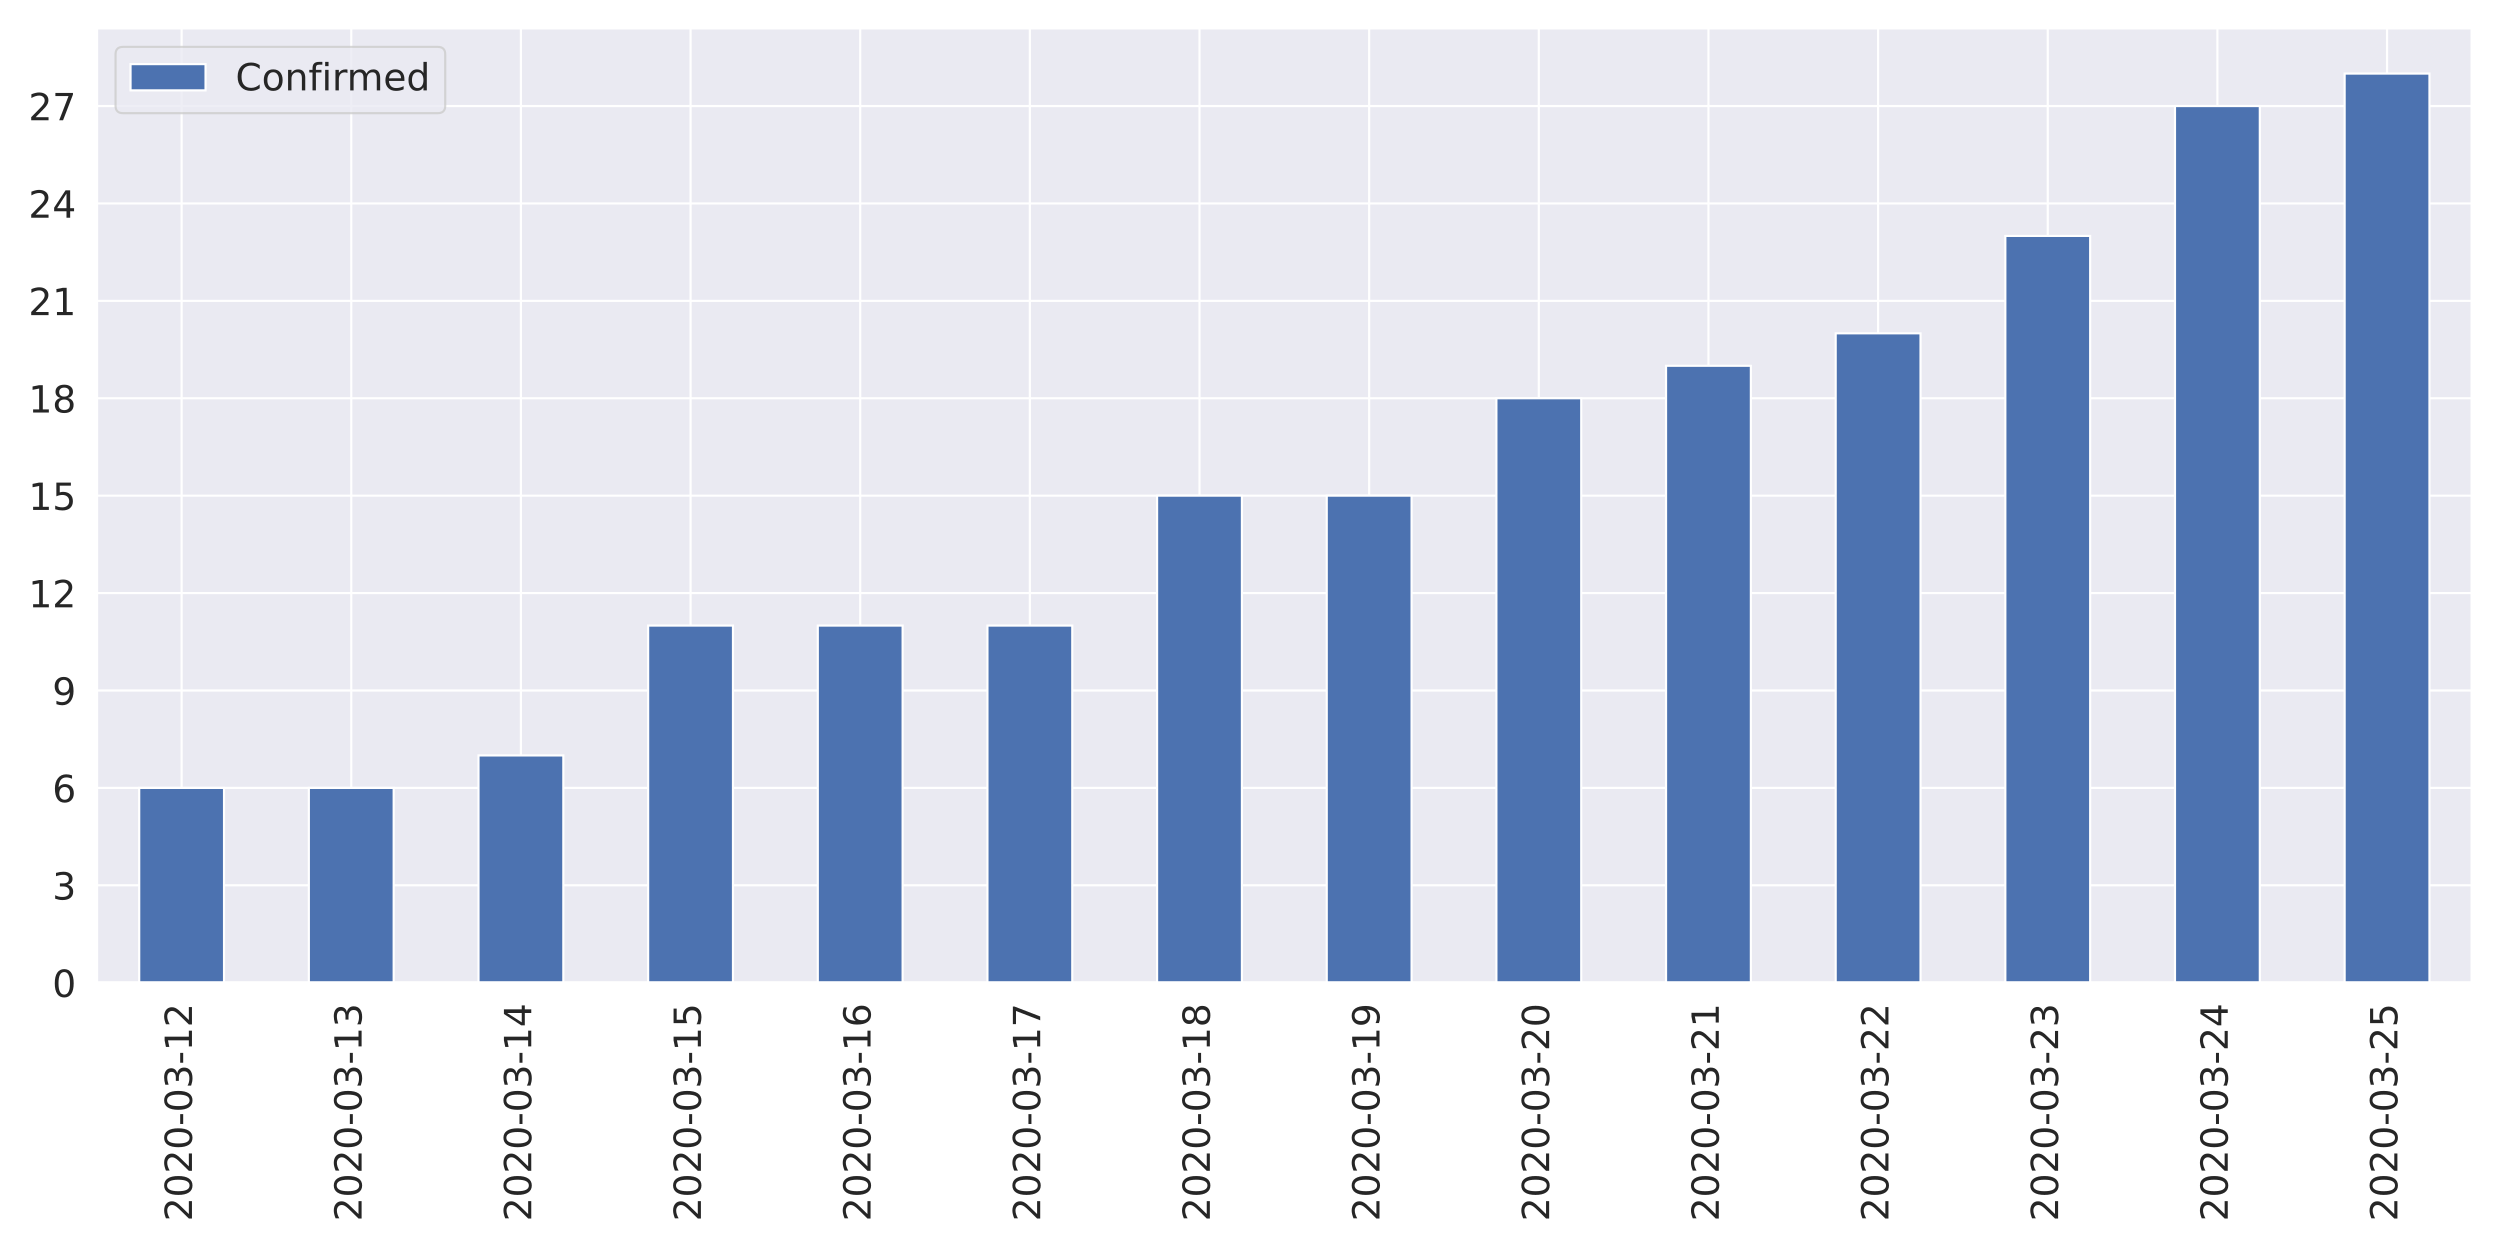
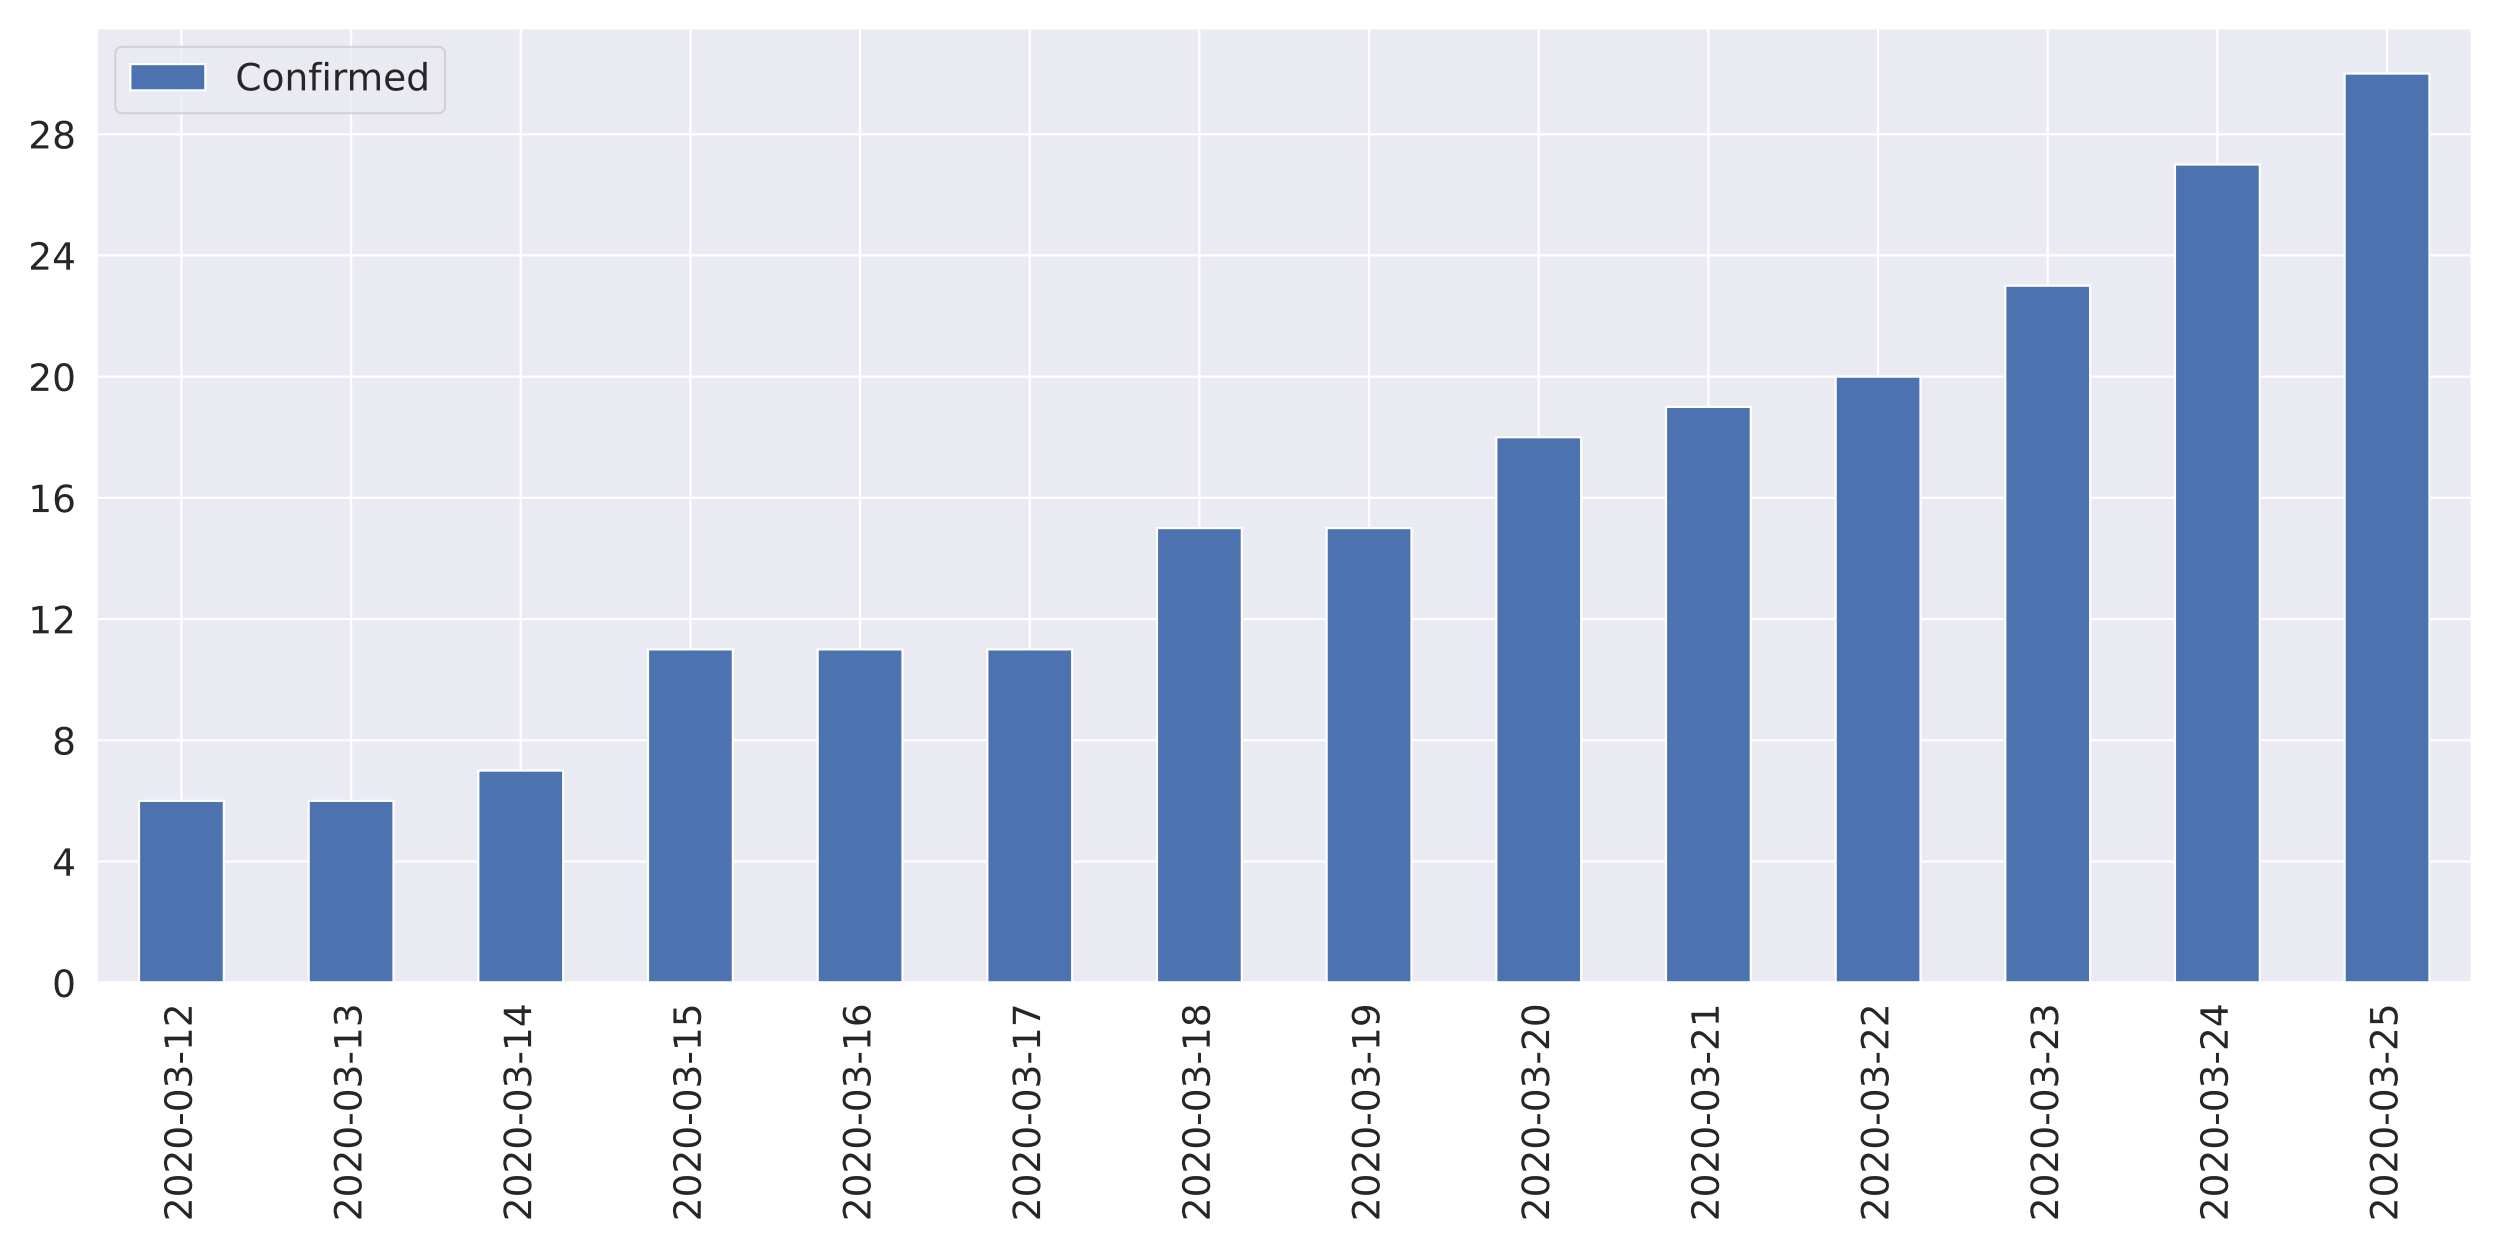
<svg xmlns="http://www.w3.org/2000/svg" xmlns:xlink="http://www.w3.org/1999/xlink" height="576pt" version="1.1" viewBox="0 0 1152 576" width="1152pt">
  <defs>
    <style type="text/css">
*{stroke-linecap:butt;stroke-linejoin:round;}
  </style>
  </defs>
  <g id="figure_1">
    <g id="patch_1">
      <path d="M 0 576  L 1152 576  L 1152 0  L 0 0  z " style="fill:#ffffff;" />
    </g>
    <g id="axes_1">
      <g id="patch_2">
-         <path d="M 44.6 452.83  L 1139.04 452.83  L 1139.04 12.96  L 44.6 12.96  z " style="fill:#eaeaf2;" />
+         <path d="M 44.51 452.83  L 1139.04 452.83  L 1139.04 12.96  L 44.51 12.96  z " style="fill:#eaeaf2;" />
      </g>
      <g id="matplotlib.axis_1">
        <g id="xtick_1">
          <g id="line2d_1">
-             <path clip-path="url(#pf73f8ee75b)" d="M 83.687 452.83  L 83.687 12.96  " style="fill:none;stroke:#ffffff;stroke-linecap:round;" />
+             <path clip-path="url(#p0f785cb7fe)" d="M 83.6 452.83  L 83.6 12.96  " style="fill:none;stroke:#ffffff;stroke-linecap:round;" />
          </g>
          <g id="text_1">
            <defs>
              <path d="M 19.188 8.297  L 53.609 8.297  L 53.609 0  L 7.328 0  L 7.328 8.297  Q 12.938 14.109 22.625 23.891  Q 32.328 33.688 34.812 36.531  Q 39.547 41.844 41.422 45.531  Q 43.312 49.219 43.312 52.781  Q 43.312 58.594 39.234 62.25  Q 35.156 65.922 28.609 65.922  Q 23.969 65.922 18.812 64.312  Q 13.672 62.703 7.812 59.422  L 7.812 69.391  Q 13.766 71.781 18.938 73  Q 24.125 74.219 28.422 74.219  Q 39.75 74.219 46.484 68.547  Q 53.219 62.891 53.219 53.422  Q 53.219 48.922 51.531 44.891  Q 49.859 40.875 45.406 35.406  Q 44.188 33.984 37.641 27.219  Q 31.109 20.453 19.188 8.297  z " id="DejaVuSans-50" />
              <path d="M 31.781 66.406  Q 24.172 66.406 20.328 58.906  Q 16.5 51.422 16.5 36.375  Q 16.5 21.391 20.328 13.891  Q 24.172 6.391 31.781 6.391  Q 39.453 6.391 43.281 13.891  Q 47.125 21.391 47.125 36.375  Q 47.125 51.422 43.281 58.906  Q 39.453 66.406 31.781 66.406  z M 31.781 74.219  Q 44.047 74.219 50.516 64.516  Q 56.984 54.828 56.984 36.375  Q 56.984 17.969 50.516 8.266  Q 44.047 -1.422 31.781 -1.422  Q 19.531 -1.422 13.062 8.266  Q 6.594 17.969 6.594 36.375  Q 6.594 54.828 13.062 64.516  Q 19.531 74.219 31.781 74.219  z " id="DejaVuSans-48" />
              <path d="M 4.891 31.391  L 31.203 31.391  L 31.203 23.391  L 4.891 23.391  z " id="DejaVuSans-45" />
              <path d="M 40.578 39.312  Q 47.656 37.797 51.625 33  Q 55.609 28.219 55.609 21.188  Q 55.609 10.406 48.188 4.484  Q 40.766 -1.422 27.094 -1.422  Q 22.516 -1.422 17.656 -0.516  Q 12.797 0.391 7.625 2.203  L 7.625 11.719  Q 11.719 9.328 16.594 8.109  Q 21.484 6.891 26.812 6.891  Q 36.078 6.891 40.938 10.547  Q 45.797 14.203 45.797 21.188  Q 45.797 27.641 41.281 31.266  Q 36.766 34.906 28.719 34.906  L 20.219 34.906  L 20.219 43.016  L 29.109 43.016  Q 36.375 43.016 40.234 45.922  Q 44.094 48.828 44.094 54.297  Q 44.094 59.906 40.109 62.906  Q 36.141 65.922 28.719 65.922  Q 24.656 65.922 20.016 65.031  Q 15.375 64.156 9.812 62.312  L 9.812 71.094  Q 15.438 72.656 20.344 73.438  Q 25.25 74.219 29.594 74.219  Q 40.828 74.219 47.359 69.109  Q 53.906 64.016 53.906 55.328  Q 53.906 49.266 50.438 45.094  Q 46.969 40.922 40.578 39.312  z " id="DejaVuSans-51" />
              <path d="M 12.406 8.297  L 28.516 8.297  L 28.516 63.922  L 10.984 60.406  L 10.984 69.391  L 28.422 72.906  L 38.281 72.906  L 38.281 8.297  L 54.391 8.297  L 54.391 0  L 12.406 0  z " id="DejaVuSans-49" />
            </defs>
-             <g style="fill:#262626;" transform="translate(88.45534 562.7538)rotate(-90)scale(0.1728 -0.1728)">
+             <g style="fill:#262626;" transform="translate(88.36856 562.7538)rotate(-90)scale(0.1728 -0.1728)">
              <use xlink:href="#DejaVuSans-50" />
              <use x="63.623" xlink:href="#DejaVuSans-48" />
              <use x="127.246" xlink:href="#DejaVuSans-50" />
              <use x="190.869" xlink:href="#DejaVuSans-48" />
              <use x="254.492" xlink:href="#DejaVuSans-45" />
              <use x="290.576" xlink:href="#DejaVuSans-48" />
              <use x="354.199" xlink:href="#DejaVuSans-51" />
              <use x="417.822" xlink:href="#DejaVuSans-45" />
              <use x="453.906" xlink:href="#DejaVuSans-49" />
              <use x="517.529" xlink:href="#DejaVuSans-50" />
            </g>
          </g>
        </g>
        <g id="xtick_2">
          <g id="line2d_2">
-             <path clip-path="url(#pf73f8ee75b)" d="M 161.861 452.83  L 161.861 12.96  " style="fill:none;stroke:#ffffff;stroke-linecap:round;" />
+             <path clip-path="url(#p0f785cb7fe)" d="M 161.781 452.83  L 161.781 12.96  " style="fill:none;stroke:#ffffff;stroke-linecap:round;" />
          </g>
          <g id="text_2">
-             <g style="fill:#262626;" transform="translate(166.6296 562.7538)rotate(-90)scale(0.1728 -0.1728)">
+             <g style="fill:#262626;" transform="translate(166.5493 562.7538)rotate(-90)scale(0.1728 -0.1728)">
              <use xlink:href="#DejaVuSans-50" />
              <use x="63.623" xlink:href="#DejaVuSans-48" />
              <use x="127.246" xlink:href="#DejaVuSans-50" />
              <use x="190.869" xlink:href="#DejaVuSans-48" />
              <use x="254.492" xlink:href="#DejaVuSans-45" />
              <use x="290.576" xlink:href="#DejaVuSans-48" />
              <use x="354.199" xlink:href="#DejaVuSans-51" />
              <use x="417.822" xlink:href="#DejaVuSans-45" />
              <use x="453.906" xlink:href="#DejaVuSans-49" />
              <use x="517.529" xlink:href="#DejaVuSans-51" />
            </g>
          </g>
        </g>
        <g id="xtick_3">
          <g id="line2d_3">
-             <path clip-path="url(#pf73f8ee75b)" d="M 240.036 452.83  L 240.036 12.96  " style="fill:none;stroke:#ffffff;stroke-linecap:round;" />
+             <path clip-path="url(#p0f785cb7fe)" d="M 239.962 452.83  L 239.962 12.96  " style="fill:none;stroke:#ffffff;stroke-linecap:round;" />
          </g>
          <g id="text_3">
            <defs>
              <path d="M 37.797 64.312  L 12.891 25.391  L 37.797 25.391  z M 35.203 72.906  L 47.609 72.906  L 47.609 25.391  L 58.016 25.391  L 58.016 17.188  L 47.609 17.188  L 47.609 0  L 37.797 0  L 37.797 17.188  L 4.891 17.188  L 4.891 26.703  z " id="DejaVuSans-52" />
            </defs>
-             <g style="fill:#262626;" transform="translate(244.8039 562.7538)rotate(-90)scale(0.1728 -0.1728)">
+             <g style="fill:#262626;" transform="translate(244.73 562.7538)rotate(-90)scale(0.1728 -0.1728)">
              <use xlink:href="#DejaVuSans-50" />
              <use x="63.623" xlink:href="#DejaVuSans-48" />
              <use x="127.246" xlink:href="#DejaVuSans-50" />
              <use x="190.869" xlink:href="#DejaVuSans-48" />
              <use x="254.492" xlink:href="#DejaVuSans-45" />
              <use x="290.576" xlink:href="#DejaVuSans-48" />
              <use x="354.199" xlink:href="#DejaVuSans-51" />
              <use x="417.822" xlink:href="#DejaVuSans-45" />
              <use x="453.906" xlink:href="#DejaVuSans-49" />
              <use x="517.529" xlink:href="#DejaVuSans-52" />
            </g>
          </g>
        </g>
        <g id="xtick_4">
          <g id="line2d_4">
-             <path clip-path="url(#pf73f8ee75b)" d="M 318.21 452.83  L 318.21 12.96  " style="fill:none;stroke:#ffffff;stroke-linecap:round;" />
+             <path clip-path="url(#p0f785cb7fe)" d="M 318.142 452.83  L 318.142 12.96  " style="fill:none;stroke:#ffffff;stroke-linecap:round;" />
          </g>
          <g id="text_4">
            <defs>
              <path d="M 10.797 72.906  L 49.516 72.906  L 49.516 64.594  L 19.828 64.594  L 19.828 46.734  Q 21.969 47.469 24.109 47.828  Q 26.266 48.188 28.422 48.188  Q 40.625 48.188 47.75 41.5  Q 54.891 34.812 54.891 23.391  Q 54.891 11.625 47.562 5.094  Q 40.234 -1.422 26.906 -1.422  Q 22.312 -1.422 17.547 -0.641  Q 12.797 0.141 7.719 1.703  L 7.719 11.625  Q 12.109 9.234 16.797 8.062  Q 21.484 6.891 26.703 6.891  Q 35.156 6.891 40.078 11.328  Q 45.016 15.766 45.016 23.391  Q 45.016 31 40.078 35.438  Q 35.156 39.891 26.703 39.891  Q 22.75 39.891 18.812 39.016  Q 14.891 38.141 10.797 36.281  z " id="DejaVuSans-53" />
            </defs>
-             <g style="fill:#262626;" transform="translate(322.9782 562.7538)rotate(-90)scale(0.1728 -0.1728)">
+             <g style="fill:#262626;" transform="translate(322.9107 562.7538)rotate(-90)scale(0.1728 -0.1728)">
              <use xlink:href="#DejaVuSans-50" />
              <use x="63.623" xlink:href="#DejaVuSans-48" />
              <use x="127.246" xlink:href="#DejaVuSans-50" />
              <use x="190.869" xlink:href="#DejaVuSans-48" />
              <use x="254.492" xlink:href="#DejaVuSans-45" />
              <use x="290.576" xlink:href="#DejaVuSans-48" />
              <use x="354.199" xlink:href="#DejaVuSans-51" />
              <use x="417.822" xlink:href="#DejaVuSans-45" />
              <use x="453.906" xlink:href="#DejaVuSans-49" />
              <use x="517.529" xlink:href="#DejaVuSans-53" />
            </g>
          </g>
        </g>
        <g id="xtick_5">
          <g id="line2d_5">
-             <path clip-path="url(#pf73f8ee75b)" d="M 396.384 452.83  L 396.384 12.96  " style="fill:none;stroke:#ffffff;stroke-linecap:round;" />
+             <path clip-path="url(#p0f785cb7fe)" d="M 396.323 452.83  L 396.323 12.96  " style="fill:none;stroke:#ffffff;stroke-linecap:round;" />
          </g>
          <g id="text_5">
            <defs>
              <path d="M 33.016 40.375  Q 26.375 40.375 22.484 35.828  Q 18.609 31.297 18.609 23.391  Q 18.609 15.531 22.484 10.953  Q 26.375 6.391 33.016 6.391  Q 39.656 6.391 43.531 10.953  Q 47.406 15.531 47.406 23.391  Q 47.406 31.297 43.531 35.828  Q 39.656 40.375 33.016 40.375  z M 52.594 71.297  L 52.594 62.312  Q 48.875 64.062 45.094 64.984  Q 41.312 65.922 37.594 65.922  Q 27.828 65.922 22.672 59.328  Q 17.531 52.734 16.797 39.406  Q 19.672 43.656 24.016 45.922  Q 28.375 48.188 33.594 48.188  Q 44.578 48.188 50.953 41.516  Q 57.328 34.859 57.328 23.391  Q 57.328 12.156 50.688 5.359  Q 44.047 -1.422 33.016 -1.422  Q 20.359 -1.422 13.672 8.266  Q 6.984 17.969 6.984 36.375  Q 6.984 53.656 15.188 63.938  Q 23.391 74.219 37.203 74.219  Q 40.922 74.219 44.703 73.484  Q 48.484 72.75 52.594 71.297  z " id="DejaVuSans-54" />
            </defs>
-             <g style="fill:#262626;" transform="translate(401.1525 562.7538)rotate(-90)scale(0.1728 -0.1728)">
+             <g style="fill:#262626;" transform="translate(401.0914 562.7538)rotate(-90)scale(0.1728 -0.1728)">
              <use xlink:href="#DejaVuSans-50" />
              <use x="63.623" xlink:href="#DejaVuSans-48" />
              <use x="127.246" xlink:href="#DejaVuSans-50" />
              <use x="190.869" xlink:href="#DejaVuSans-48" />
              <use x="254.492" xlink:href="#DejaVuSans-45" />
              <use x="290.576" xlink:href="#DejaVuSans-48" />
              <use x="354.199" xlink:href="#DejaVuSans-51" />
              <use x="417.822" xlink:href="#DejaVuSans-45" />
              <use x="453.906" xlink:href="#DejaVuSans-49" />
              <use x="517.529" xlink:href="#DejaVuSans-54" />
            </g>
          </g>
        </g>
        <g id="xtick_6">
          <g id="line2d_6">
-             <path clip-path="url(#pf73f8ee75b)" d="M 474.559 452.83  L 474.559 12.96  " style="fill:none;stroke:#ffffff;stroke-linecap:round;" />
+             <path clip-path="url(#p0f785cb7fe)" d="M 474.504 452.83  L 474.504 12.96  " style="fill:none;stroke:#ffffff;stroke-linecap:round;" />
          </g>
          <g id="text_6">
            <defs>
              <path d="M 8.203 72.906  L 55.078 72.906  L 55.078 68.703  L 28.609 0  L 18.312 0  L 43.219 64.594  L 8.203 64.594  z " id="DejaVuSans-55" />
            </defs>
-             <g style="fill:#262626;" transform="translate(479.3268 562.7538)rotate(-90)scale(0.1728 -0.1728)">
+             <g style="fill:#262626;" transform="translate(479.2721 562.7538)rotate(-90)scale(0.1728 -0.1728)">
              <use xlink:href="#DejaVuSans-50" />
              <use x="63.623" xlink:href="#DejaVuSans-48" />
              <use x="127.246" xlink:href="#DejaVuSans-50" />
              <use x="190.869" xlink:href="#DejaVuSans-48" />
              <use x="254.492" xlink:href="#DejaVuSans-45" />
              <use x="290.576" xlink:href="#DejaVuSans-48" />
              <use x="354.199" xlink:href="#DejaVuSans-51" />
              <use x="417.822" xlink:href="#DejaVuSans-45" />
              <use x="453.906" xlink:href="#DejaVuSans-49" />
              <use x="517.529" xlink:href="#DejaVuSans-55" />
            </g>
          </g>
        </g>
        <g id="xtick_7">
          <g id="line2d_7">
-             <path clip-path="url(#pf73f8ee75b)" d="M 552.733 452.83  L 552.733 12.96  " style="fill:none;stroke:#ffffff;stroke-linecap:round;" />
+             <path clip-path="url(#p0f785cb7fe)" d="M 552.685 452.83  L 552.685 12.96  " style="fill:none;stroke:#ffffff;stroke-linecap:round;" />
          </g>
          <g id="text_7">
            <defs>
              <path d="M 31.781 34.625  Q 24.75 34.625 20.719 30.859  Q 16.703 27.094 16.703 20.516  Q 16.703 13.922 20.719 10.156  Q 24.75 6.391 31.781 6.391  Q 38.812 6.391 42.859 10.172  Q 46.922 13.969 46.922 20.516  Q 46.922 27.094 42.891 30.859  Q 38.875 34.625 31.781 34.625  z M 21.922 38.812  Q 15.578 40.375 12.031 44.719  Q 8.5 49.078 8.5 55.328  Q 8.5 64.062 14.719 69.141  Q 20.953 74.219 31.781 74.219  Q 42.672 74.219 48.875 69.141  Q 55.078 64.062 55.078 55.328  Q 55.078 49.078 51.531 44.719  Q 48 40.375 41.703 38.812  Q 48.828 37.156 52.797 32.312  Q 56.781 27.484 56.781 20.516  Q 56.781 9.906 50.312 4.234  Q 43.844 -1.422 31.781 -1.422  Q 19.734 -1.422 13.25 4.234  Q 6.781 9.906 6.781 20.516  Q 6.781 27.484 10.781 32.312  Q 14.797 37.156 21.922 38.812  z M 18.312 54.391  Q 18.312 48.734 21.844 45.562  Q 25.391 42.391 31.781 42.391  Q 38.141 42.391 41.719 45.562  Q 45.312 48.734 45.312 54.391  Q 45.312 60.062 41.719 63.234  Q 38.141 66.406 31.781 66.406  Q 25.391 66.406 21.844 63.234  Q 18.312 60.062 18.312 54.391  z " id="DejaVuSans-56" />
            </defs>
-             <g style="fill:#262626;" transform="translate(557.5011 562.7538)rotate(-90)scale(0.1728 -0.1728)">
+             <g style="fill:#262626;" transform="translate(557.4528 562.7538)rotate(-90)scale(0.1728 -0.1728)">
              <use xlink:href="#DejaVuSans-50" />
              <use x="63.623" xlink:href="#DejaVuSans-48" />
              <use x="127.246" xlink:href="#DejaVuSans-50" />
              <use x="190.869" xlink:href="#DejaVuSans-48" />
              <use x="254.492" xlink:href="#DejaVuSans-45" />
              <use x="290.576" xlink:href="#DejaVuSans-48" />
              <use x="354.199" xlink:href="#DejaVuSans-51" />
              <use x="417.822" xlink:href="#DejaVuSans-45" />
              <use x="453.906" xlink:href="#DejaVuSans-49" />
              <use x="517.529" xlink:href="#DejaVuSans-56" />
            </g>
          </g>
        </g>
        <g id="xtick_8">
          <g id="line2d_8">
-             <path clip-path="url(#pf73f8ee75b)" d="M 630.907 452.83  L 630.907 12.96  " style="fill:none;stroke:#ffffff;stroke-linecap:round;" />
+             <path clip-path="url(#p0f785cb7fe)" d="M 630.865 452.83  L 630.865 12.96  " style="fill:none;stroke:#ffffff;stroke-linecap:round;" />
          </g>
          <g id="text_8">
            <defs>
              <path d="M 10.984 1.516  L 10.984 10.5  Q 14.703 8.734 18.5 7.812  Q 22.312 6.891 25.984 6.891  Q 35.75 6.891 40.891 13.453  Q 46.047 20.016 46.781 33.406  Q 43.953 29.203 39.594 26.953  Q 35.25 24.703 29.984 24.703  Q 19.047 24.703 12.672 31.312  Q 6.297 37.938 6.297 49.422  Q 6.297 60.641 12.938 67.422  Q 19.578 74.219 30.609 74.219  Q 43.266 74.219 49.922 64.516  Q 56.594 54.828 56.594 36.375  Q 56.594 19.141 48.406 8.859  Q 40.234 -1.422 26.422 -1.422  Q 22.703 -1.422 18.891 -0.688  Q 15.094 0.047 10.984 1.516  z M 30.609 32.422  Q 37.25 32.422 41.125 36.953  Q 45.016 41.5 45.016 49.422  Q 45.016 57.281 41.125 61.844  Q 37.25 66.406 30.609 66.406  Q 23.969 66.406 20.094 61.844  Q 16.219 57.281 16.219 49.422  Q 16.219 41.5 20.094 36.953  Q 23.969 32.422 30.609 32.422  z " id="DejaVuSans-57" />
            </defs>
-             <g style="fill:#262626;" transform="translate(635.6753 562.7538)rotate(-90)scale(0.1728 -0.1728)">
+             <g style="fill:#262626;" transform="translate(635.6336 562.7538)rotate(-90)scale(0.1728 -0.1728)">
              <use xlink:href="#DejaVuSans-50" />
              <use x="63.623" xlink:href="#DejaVuSans-48" />
              <use x="127.246" xlink:href="#DejaVuSans-50" />
              <use x="190.869" xlink:href="#DejaVuSans-48" />
              <use x="254.492" xlink:href="#DejaVuSans-45" />
              <use x="290.576" xlink:href="#DejaVuSans-48" />
              <use x="354.199" xlink:href="#DejaVuSans-51" />
              <use x="417.822" xlink:href="#DejaVuSans-45" />
              <use x="453.906" xlink:href="#DejaVuSans-49" />
              <use x="517.529" xlink:href="#DejaVuSans-57" />
            </g>
          </g>
        </g>
        <g id="xtick_9">
          <g id="line2d_9">
-             <path clip-path="url(#pf73f8ee75b)" d="M 709.081 452.83  L 709.081 12.96  " style="fill:none;stroke:#ffffff;stroke-linecap:round;" />
+             <path clip-path="url(#p0f785cb7fe)" d="M 709.046 452.83  L 709.046 12.96  " style="fill:none;stroke:#ffffff;stroke-linecap:round;" />
          </g>
          <g id="text_9">
-             <g style="fill:#262626;" transform="translate(713.8496 562.7538)rotate(-90)scale(0.1728 -0.1728)">
+             <g style="fill:#262626;" transform="translate(713.8143 562.7538)rotate(-90)scale(0.1728 -0.1728)">
              <use xlink:href="#DejaVuSans-50" />
              <use x="63.623" xlink:href="#DejaVuSans-48" />
              <use x="127.246" xlink:href="#DejaVuSans-50" />
              <use x="190.869" xlink:href="#DejaVuSans-48" />
              <use x="254.492" xlink:href="#DejaVuSans-45" />
              <use x="290.576" xlink:href="#DejaVuSans-48" />
              <use x="354.199" xlink:href="#DejaVuSans-51" />
              <use x="417.822" xlink:href="#DejaVuSans-45" />
              <use x="453.906" xlink:href="#DejaVuSans-50" />
              <use x="517.529" xlink:href="#DejaVuSans-48" />
            </g>
          </g>
        </g>
        <g id="xtick_10">
          <g id="line2d_10">
-             <path clip-path="url(#pf73f8ee75b)" d="M 787.256 452.83  L 787.256 12.96  " style="fill:none;stroke:#ffffff;stroke-linecap:round;" />
+             <path clip-path="url(#p0f785cb7fe)" d="M 787.227 452.83  L 787.227 12.96  " style="fill:none;stroke:#ffffff;stroke-linecap:round;" />
          </g>
          <g id="text_10">
-             <g style="fill:#262626;" transform="translate(792.0239 562.7538)rotate(-90)scale(0.1728 -0.1728)">
+             <g style="fill:#262626;" transform="translate(791.995 562.7538)rotate(-90)scale(0.1728 -0.1728)">
              <use xlink:href="#DejaVuSans-50" />
              <use x="63.623" xlink:href="#DejaVuSans-48" />
              <use x="127.246" xlink:href="#DejaVuSans-50" />
              <use x="190.869" xlink:href="#DejaVuSans-48" />
              <use x="254.492" xlink:href="#DejaVuSans-45" />
              <use x="290.576" xlink:href="#DejaVuSans-48" />
              <use x="354.199" xlink:href="#DejaVuSans-51" />
              <use x="417.822" xlink:href="#DejaVuSans-45" />
              <use x="453.906" xlink:href="#DejaVuSans-50" />
              <use x="517.529" xlink:href="#DejaVuSans-49" />
            </g>
          </g>
        </g>
        <g id="xtick_11">
          <g id="line2d_11">
-             <path clip-path="url(#pf73f8ee75b)" d="M 865.43 452.83  L 865.43 12.96  " style="fill:none;stroke:#ffffff;stroke-linecap:round;" />
+             <path clip-path="url(#p0f785cb7fe)" d="M 865.408 452.83  L 865.408 12.96  " style="fill:none;stroke:#ffffff;stroke-linecap:round;" />
          </g>
          <g id="text_11">
-             <g style="fill:#262626;" transform="translate(870.1982 562.7538)rotate(-90)scale(0.1728 -0.1728)">
+             <g style="fill:#262626;" transform="translate(870.1757 562.7538)rotate(-90)scale(0.1728 -0.1728)">
              <use xlink:href="#DejaVuSans-50" />
              <use x="63.623" xlink:href="#DejaVuSans-48" />
              <use x="127.246" xlink:href="#DejaVuSans-50" />
              <use x="190.869" xlink:href="#DejaVuSans-48" />
              <use x="254.492" xlink:href="#DejaVuSans-45" />
              <use x="290.576" xlink:href="#DejaVuSans-48" />
              <use x="354.199" xlink:href="#DejaVuSans-51" />
              <use x="417.822" xlink:href="#DejaVuSans-45" />
              <use x="453.906" xlink:href="#DejaVuSans-50" />
              <use x="517.529" xlink:href="#DejaVuSans-50" />
            </g>
          </g>
        </g>
        <g id="xtick_12">
          <g id="line2d_12">
-             <path clip-path="url(#pf73f8ee75b)" d="M 943.604 452.83  L 943.604 12.96  " style="fill:none;stroke:#ffffff;stroke-linecap:round;" />
+             <path clip-path="url(#p0f785cb7fe)" d="M 943.588 452.83  L 943.588 12.96  " style="fill:none;stroke:#ffffff;stroke-linecap:round;" />
          </g>
          <g id="text_12">
-             <g style="fill:#262626;" transform="translate(948.3725 562.7538)rotate(-90)scale(0.1728 -0.1728)">
+             <g style="fill:#262626;" transform="translate(948.3564 562.7538)rotate(-90)scale(0.1728 -0.1728)">
              <use xlink:href="#DejaVuSans-50" />
              <use x="63.623" xlink:href="#DejaVuSans-48" />
              <use x="127.246" xlink:href="#DejaVuSans-50" />
              <use x="190.869" xlink:href="#DejaVuSans-48" />
              <use x="254.492" xlink:href="#DejaVuSans-45" />
              <use x="290.576" xlink:href="#DejaVuSans-48" />
              <use x="354.199" xlink:href="#DejaVuSans-51" />
              <use x="417.822" xlink:href="#DejaVuSans-45" />
              <use x="453.906" xlink:href="#DejaVuSans-50" />
              <use x="517.529" xlink:href="#DejaVuSans-51" />
            </g>
          </g>
        </g>
        <g id="xtick_13">
          <g id="line2d_13">
-             <path clip-path="url(#pf73f8ee75b)" d="M 1021.779 452.83  L 1021.779 12.96  " style="fill:none;stroke:#ffffff;stroke-linecap:round;" />
+             <path clip-path="url(#p0f785cb7fe)" d="M 1021.769 452.83  L 1021.769 12.96  " style="fill:none;stroke:#ffffff;stroke-linecap:round;" />
          </g>
          <g id="text_13">
-             <g style="fill:#262626;" transform="translate(1026.547 562.7538)rotate(-90)scale(0.1728 -0.1728)">
+             <g style="fill:#262626;" transform="translate(1026.537 562.7538)rotate(-90)scale(0.1728 -0.1728)">
              <use xlink:href="#DejaVuSans-50" />
              <use x="63.623" xlink:href="#DejaVuSans-48" />
              <use x="127.246" xlink:href="#DejaVuSans-50" />
              <use x="190.869" xlink:href="#DejaVuSans-48" />
              <use x="254.492" xlink:href="#DejaVuSans-45" />
              <use x="290.576" xlink:href="#DejaVuSans-48" />
              <use x="354.199" xlink:href="#DejaVuSans-51" />
              <use x="417.822" xlink:href="#DejaVuSans-45" />
              <use x="453.906" xlink:href="#DejaVuSans-50" />
              <use x="517.529" xlink:href="#DejaVuSans-52" />
            </g>
          </g>
        </g>
        <g id="xtick_14">
          <g id="line2d_14">
-             <path clip-path="url(#pf73f8ee75b)" d="M 1099.953 452.83  L 1099.953 12.96  " style="fill:none;stroke:#ffffff;stroke-linecap:round;" />
+             <path clip-path="url(#p0f785cb7fe)" d="M 1099.95 452.83  L 1099.95 12.96  " style="fill:none;stroke:#ffffff;stroke-linecap:round;" />
          </g>
          <g id="text_14">
-             <g style="fill:#262626;" transform="translate(1104.721 562.7538)rotate(-90)scale(0.1728 -0.1728)">
+             <g style="fill:#262626;" transform="translate(1104.718 562.7538)rotate(-90)scale(0.1728 -0.1728)">
              <use xlink:href="#DejaVuSans-50" />
              <use x="63.623" xlink:href="#DejaVuSans-48" />
              <use x="127.246" xlink:href="#DejaVuSans-50" />
              <use x="190.869" xlink:href="#DejaVuSans-48" />
              <use x="254.492" xlink:href="#DejaVuSans-45" />
              <use x="290.576" xlink:href="#DejaVuSans-48" />
              <use x="354.199" xlink:href="#DejaVuSans-51" />
              <use x="417.822" xlink:href="#DejaVuSans-45" />
              <use x="453.906" xlink:href="#DejaVuSans-50" />
              <use x="517.529" xlink:href="#DejaVuSans-53" />
            </g>
          </g>
        </g>
      </g>
      <g id="matplotlib.axis_2">
        <g id="ytick_1">
          <g id="line2d_15">
-             <path clip-path="url(#pf73f8ee75b)" d="M 44.6 452.83  L 1139.04 452.83  " style="fill:none;stroke:#ffffff;stroke-linecap:round;" />
+             <path clip-path="url(#p0f785cb7fe)" d="M 44.51 452.83  L 1139.04 452.83  " style="fill:none;stroke:#ffffff;stroke-linecap:round;" />
          </g>
          <g id="text_15">
-             <g style="fill:#262626;" transform="translate(24.1056 459.3951)scale(0.1728 -0.1728)">
+             <g style="fill:#262626;" transform="translate(24.0156 459.3951)scale(0.1728 -0.1728)">
              <use xlink:href="#DejaVuSans-48" />
            </g>
          </g>
        </g>
        <g id="ytick_2">
          <g id="line2d_16">
-             <path clip-path="url(#pf73f8ee75b)" d="M 44.6 407.945  L 1139.04 407.945  " style="fill:none;stroke:#ffffff;stroke-linecap:round;" />
+             <path clip-path="url(#p0f785cb7fe)" d="M 44.51 396.973  L 1139.04 396.973  " style="fill:none;stroke:#ffffff;stroke-linecap:round;" />
          </g>
          <g id="text_16">
-             <g style="fill:#262626;" transform="translate(24.1056 414.5104)scale(0.1728 -0.1728)">
-               <use xlink:href="#DejaVuSans-51" />
+             <g style="fill:#262626;" transform="translate(24.0156 403.5385)scale(0.1728 -0.1728)">
+               <use xlink:href="#DejaVuSans-52" />
            </g>
          </g>
        </g>
        <g id="ytick_3">
          <g id="line2d_17">
-             <path clip-path="url(#pf73f8ee75b)" d="M 44.6 363.061  L 1139.04 363.061  " style="fill:none;stroke:#ffffff;stroke-linecap:round;" />
+             <path clip-path="url(#p0f785cb7fe)" d="M 44.51 341.117  L 1139.04 341.117  " style="fill:none;stroke:#ffffff;stroke-linecap:round;" />
          </g>
          <g id="text_17">
-             <g style="fill:#262626;" transform="translate(24.1056 369.6257)scale(0.1728 -0.1728)">
-               <use xlink:href="#DejaVuSans-54" />
+             <g style="fill:#262626;" transform="translate(24.0156 347.682)scale(0.1728 -0.1728)">
+               <use xlink:href="#DejaVuSans-56" />
            </g>
          </g>
        </g>
        <g id="ytick_4">
          <g id="line2d_18">
-             <path clip-path="url(#pf73f8ee75b)" d="M 44.6 318.176  L 1139.04 318.176  " style="fill:none;stroke:#ffffff;stroke-linecap:round;" />
+             <path clip-path="url(#p0f785cb7fe)" d="M 44.51 285.26  L 1139.04 285.26  " style="fill:none;stroke:#ffffff;stroke-linecap:round;" />
          </g>
          <g id="text_18">
-             <g style="fill:#262626;" transform="translate(24.1056 324.741)scale(0.1728 -0.1728)">
-               <use xlink:href="#DejaVuSans-57" />
+             <g style="fill:#262626;" transform="translate(13.0212 291.8255)scale(0.1728 -0.1728)">
+               <use xlink:href="#DejaVuSans-49" />
+               <use x="63.623" xlink:href="#DejaVuSans-50" />
            </g>
          </g>
        </g>
        <g id="ytick_5">
          <g id="line2d_19">
-             <path clip-path="url(#pf73f8ee75b)" d="M 44.6 273.291  L 1139.04 273.291  " style="fill:none;stroke:#ffffff;stroke-linecap:round;" />
+             <path clip-path="url(#p0f785cb7fe)" d="M 44.51 229.404  L 1139.04 229.404  " style="fill:none;stroke:#ffffff;stroke-linecap:round;" />
          </g>
          <g id="text_19">
-             <g style="fill:#262626;" transform="translate(13.1112 279.8563)scale(0.1728 -0.1728)">
+             <g style="fill:#262626;" transform="translate(13.0212 235.969)scale(0.1728 -0.1728)">
              <use xlink:href="#DejaVuSans-49" />
-               <use x="63.623" xlink:href="#DejaVuSans-50" />
+               <use x="63.623" xlink:href="#DejaVuSans-54" />
            </g>
          </g>
        </g>
        <g id="ytick_6">
          <g id="line2d_20">
-             <path clip-path="url(#pf73f8ee75b)" d="M 44.6 228.407  L 1139.04 228.407  " style="fill:none;stroke:#ffffff;stroke-linecap:round;" />
+             <path clip-path="url(#p0f785cb7fe)" d="M 44.51 173.547  L 1139.04 173.547  " style="fill:none;stroke:#ffffff;stroke-linecap:round;" />
          </g>
          <g id="text_20">
-             <g style="fill:#262626;" transform="translate(13.1112 234.9716)scale(0.1728 -0.1728)">
-               <use xlink:href="#DejaVuSans-49" />
-               <use x="63.623" xlink:href="#DejaVuSans-53" />
+             <g style="fill:#262626;" transform="translate(13.0212 180.1125)scale(0.1728 -0.1728)">
+               <use xlink:href="#DejaVuSans-50" />
+               <use x="63.623" xlink:href="#DejaVuSans-48" />
            </g>
          </g>
        </g>
        <g id="ytick_7">
          <g id="line2d_21">
-             <path clip-path="url(#pf73f8ee75b)" d="M 44.6 183.522  L 1139.04 183.522  " style="fill:none;stroke:#ffffff;stroke-linecap:round;" />
+             <path clip-path="url(#p0f785cb7fe)" d="M 44.51 117.691  L 1139.04 117.691  " style="fill:none;stroke:#ffffff;stroke-linecap:round;" />
          </g>
          <g id="text_21">
-             <g style="fill:#262626;" transform="translate(13.1112 190.0869)scale(0.1728 -0.1728)">
-               <use xlink:href="#DejaVuSans-49" />
-               <use x="63.623" xlink:href="#DejaVuSans-56" />
+             <g style="fill:#262626;" transform="translate(13.0212 124.256)scale(0.1728 -0.1728)">
+               <use xlink:href="#DejaVuSans-50" />
+               <use x="63.623" xlink:href="#DejaVuSans-52" />
            </g>
          </g>
        </g>
        <g id="ytick_8">
          <g id="line2d_22">
-             <path clip-path="url(#pf73f8ee75b)" d="M 44.6 138.637  L 1139.04 138.637  " style="fill:none;stroke:#ffffff;stroke-linecap:round;" />
+             <path clip-path="url(#p0f785cb7fe)" d="M 44.51 61.834  L 1139.04 61.834  " style="fill:none;stroke:#ffffff;stroke-linecap:round;" />
          </g>
          <g id="text_22">
-             <g style="fill:#262626;" transform="translate(13.1112 145.2022)scale(0.1728 -0.1728)">
-               <use xlink:href="#DejaVuSans-50" />
-               <use x="63.623" xlink:href="#DejaVuSans-49" />
-             </g>
-           </g>
-         </g>
-         <g id="ytick_9">
-           <g id="line2d_23">
-             <path clip-path="url(#pf73f8ee75b)" d="M 44.6 93.752  L 1139.04 93.752  " style="fill:none;stroke:#ffffff;stroke-linecap:round;" />
-           </g>
-           <g id="text_23">
-             <g style="fill:#262626;" transform="translate(13.1112 100.3175)scale(0.1728 -0.1728)">
-               <use xlink:href="#DejaVuSans-50" />
-               <use x="63.623" xlink:href="#DejaVuSans-52" />
-             </g>
-           </g>
-         </g>
-         <g id="ytick_10">
-           <g id="line2d_24">
-             <path clip-path="url(#pf73f8ee75b)" d="M 44.6 48.868  L 1139.04 48.868  " style="fill:none;stroke:#ffffff;stroke-linecap:round;" />
-           </g>
-           <g id="text_24">
-             <g style="fill:#262626;" transform="translate(13.1112 55.43281)scale(0.1728 -0.1728)">
-               <use xlink:href="#DejaVuSans-50" />
-               <use x="63.623" xlink:href="#DejaVuSans-55" />
+             <g style="fill:#262626;" transform="translate(13.0212 68.39949)scale(0.1728 -0.1728)">
+               <use xlink:href="#DejaVuSans-50" />
+               <use x="63.623" xlink:href="#DejaVuSans-56" />
            </g>
          </g>
        </g>
      </g>
      <g id="patch_3">
-         <path clip-path="url(#pf73f8ee75b)" d="M 64.144 452.83  L 103.231 452.83  L 103.231 363.061  L 64.144 363.061  z " style="fill:#4c72b0;stroke:#ffffff;stroke-linejoin:miter;" />
+         <path clip-path="url(#p0f785cb7fe)" d="M 64.055 452.83  L 103.146 452.83  L 103.146 369.045  L 64.055 369.045  z " style="fill:#4c72b0;stroke:#ffffff;stroke-linejoin:miter;" />
      </g>
      <g id="patch_4">
-         <path clip-path="url(#pf73f8ee75b)" d="M 142.318 452.83  L 181.405 452.83  L 181.405 363.061  L 142.318 363.061  z " style="fill:#4c72b0;stroke:#ffffff;stroke-linejoin:miter;" />
+         <path clip-path="url(#p0f785cb7fe)" d="M 142.236 452.83  L 181.326 452.83  L 181.326 369.045  L 142.236 369.045  z " style="fill:#4c72b0;stroke:#ffffff;stroke-linejoin:miter;" />
      </g>
      <g id="patch_5">
-         <path clip-path="url(#pf73f8ee75b)" d="M 220.492 452.83  L 259.579 452.83  L 259.579 348.099  L 220.492 348.099  z " style="fill:#4c72b0;stroke:#ffffff;stroke-linejoin:miter;" />
+         <path clip-path="url(#p0f785cb7fe)" d="M 220.417 452.83  L 259.507 452.83  L 259.507 355.081  L 220.417 355.081  z " style="fill:#4c72b0;stroke:#ffffff;stroke-linejoin:miter;" />
      </g>
      <g id="patch_6">
-         <path clip-path="url(#pf73f8ee75b)" d="M 298.666 452.83  L 337.754 452.83  L 337.754 288.253  L 298.666 288.253  z " style="fill:#4c72b0;stroke:#ffffff;stroke-linejoin:miter;" />
+         <path clip-path="url(#p0f785cb7fe)" d="M 298.597 452.83  L 337.688 452.83  L 337.688 299.225  L 298.597 299.225  z " style="fill:#4c72b0;stroke:#ffffff;stroke-linejoin:miter;" />
      </g>
      <g id="patch_7">
-         <path clip-path="url(#pf73f8ee75b)" d="M 376.841 452.83  L 415.928 452.83  L 415.928 288.253  L 376.841 288.253  z " style="fill:#4c72b0;stroke:#ffffff;stroke-linejoin:miter;" />
+         <path clip-path="url(#p0f785cb7fe)" d="M 376.778 452.83  L 415.868 452.83  L 415.868 299.225  L 376.778 299.225  z " style="fill:#4c72b0;stroke:#ffffff;stroke-linejoin:miter;" />
      </g>
      <g id="patch_8">
-         <path clip-path="url(#pf73f8ee75b)" d="M 455.015 452.83  L 494.102 452.83  L 494.102 288.253  L 455.015 288.253  z " style="fill:#4c72b0;stroke:#ffffff;stroke-linejoin:miter;" />
+         <path clip-path="url(#p0f785cb7fe)" d="M 454.959 452.83  L 494.049 452.83  L 494.049 299.225  L 454.959 299.225  z " style="fill:#4c72b0;stroke:#ffffff;stroke-linejoin:miter;" />
      </g>
      <g id="patch_9">
-         <path clip-path="url(#pf73f8ee75b)" d="M 533.189 452.83  L 572.276 452.83  L 572.276 228.407  L 533.189 228.407  z " style="fill:#4c72b0;stroke:#ffffff;stroke-linejoin:miter;" />
+         <path clip-path="url(#p0f785cb7fe)" d="M 533.139 452.83  L 572.23 452.83  L 572.23 243.368  L 533.139 243.368  z " style="fill:#4c72b0;stroke:#ffffff;stroke-linejoin:miter;" />
      </g>
      <g id="patch_10">
-         <path clip-path="url(#pf73f8ee75b)" d="M 611.364 452.83  L 650.451 452.83  L 650.451 228.407  L 611.364 228.407  z " style="fill:#4c72b0;stroke:#ffffff;stroke-linejoin:miter;" />
+         <path clip-path="url(#p0f785cb7fe)" d="M 611.32 452.83  L 650.411 452.83  L 650.411 243.368  L 611.32 243.368  z " style="fill:#4c72b0;stroke:#ffffff;stroke-linejoin:miter;" />
      </g>
      <g id="patch_11">
-         <path clip-path="url(#pf73f8ee75b)" d="M 689.538 452.83  L 728.625 452.83  L 728.625 183.522  L 689.538 183.522  z " style="fill:#4c72b0;stroke:#ffffff;stroke-linejoin:miter;" />
+         <path clip-path="url(#p0f785cb7fe)" d="M 689.501 452.83  L 728.591 452.83  L 728.591 201.476  L 689.501 201.476  z " style="fill:#4c72b0;stroke:#ffffff;stroke-linejoin:miter;" />
      </g>
      <g id="patch_12">
-         <path clip-path="url(#pf73f8ee75b)" d="M 767.712 452.83  L 806.799 452.83  L 806.799 168.56  L 767.712 168.56  z " style="fill:#4c72b0;stroke:#ffffff;stroke-linejoin:miter;" />
+         <path clip-path="url(#p0f785cb7fe)" d="M 767.682 452.83  L 806.772 452.83  L 806.772 187.512  L 767.682 187.512  z " style="fill:#4c72b0;stroke:#ffffff;stroke-linejoin:miter;" />
      </g>
      <g id="patch_13">
-         <path clip-path="url(#pf73f8ee75b)" d="M 845.886 452.83  L 884.974 452.83  L 884.974 153.599  L 845.886 153.599  z " style="fill:#4c72b0;stroke:#ffffff;stroke-linejoin:miter;" />
+         <path clip-path="url(#p0f785cb7fe)" d="M 845.862 452.83  L 884.953 452.83  L 884.953 173.547  L 845.862 173.547  z " style="fill:#4c72b0;stroke:#ffffff;stroke-linejoin:miter;" />
      </g>
      <g id="patch_14">
-         <path clip-path="url(#pf73f8ee75b)" d="M 924.061 452.83  L 963.148 452.83  L 963.148 108.714  L 924.061 108.714  z " style="fill:#4c72b0;stroke:#ffffff;stroke-linejoin:miter;" />
+         <path clip-path="url(#p0f785cb7fe)" d="M 924.043 452.83  L 963.133 452.83  L 963.133 131.655  L 924.043 131.655  z " style="fill:#4c72b0;stroke:#ffffff;stroke-linejoin:miter;" />
      </g>
      <g id="patch_15">
-         <path clip-path="url(#pf73f8ee75b)" d="M 1002.235 452.83  L 1041.322 452.83  L 1041.322 48.868  L 1002.235 48.868  z " style="fill:#4c72b0;stroke:#ffffff;stroke-linejoin:miter;" />
+         <path clip-path="url(#p0f785cb7fe)" d="M 1002.224 452.83  L 1041.314 452.83  L 1041.314 75.799  L 1002.224 75.799  z " style="fill:#4c72b0;stroke:#ffffff;stroke-linejoin:miter;" />
      </g>
      <g id="patch_16">
-         <path clip-path="url(#pf73f8ee75b)" d="M 1080.409 452.83  L 1119.496 452.83  L 1119.496 33.906  L 1080.409 33.906  z " style="fill:#4c72b0;stroke:#ffffff;stroke-linejoin:miter;" />
+         <path clip-path="url(#p0f785cb7fe)" d="M 1080.404 452.83  L 1119.495 452.83  L 1119.495 33.906  L 1080.404 33.906  z " style="fill:#4c72b0;stroke:#ffffff;stroke-linejoin:miter;" />
      </g>
      <g id="patch_17">
-         <path d="M 44.6 452.83  L 44.6 12.96  " style="fill:none;stroke:#ffffff;stroke-linecap:square;stroke-linejoin:miter;stroke-width:1.25;" />
+         <path d="M 44.51 452.83  L 44.51 12.96  " style="fill:none;stroke:#ffffff;stroke-linecap:square;stroke-linejoin:miter;stroke-width:1.25;" />
      </g>
      <g id="patch_18">
        <path d="M 1139.04 452.83  L 1139.04 12.96  " style="fill:none;stroke:#ffffff;stroke-linecap:square;stroke-linejoin:miter;stroke-width:1.25;" />
      </g>
      <g id="patch_19">
-         <path d="M 44.6 452.83  L 1139.04 452.83  " style="fill:none;stroke:#ffffff;stroke-linecap:square;stroke-linejoin:miter;stroke-width:1.25;" />
+         <path d="M 44.51 452.83  L 1139.04 452.83  " style="fill:none;stroke:#ffffff;stroke-linecap:square;stroke-linejoin:miter;stroke-width:1.25;" />
      </g>
      <g id="patch_20">
-         <path d="M 44.6 12.96  L 1139.04 12.96  " style="fill:none;stroke:#ffffff;stroke-linecap:square;stroke-linejoin:miter;stroke-width:1.25;" />
+         <path d="M 44.51 12.96  L 1139.04 12.96  " style="fill:none;stroke:#ffffff;stroke-linecap:square;stroke-linejoin:miter;stroke-width:1.25;" />
      </g>
      <g id="legend_1">
        <g id="patch_21">
-           <path d="M 56.696 52.148  L 201.702 52.148  Q 205.158 52.148 205.158 48.692  L 205.158 25.056  Q 205.158 21.6 201.702 21.6  L 56.696 21.6  Q 53.24 21.6 53.24 25.056  L 53.24 48.692  Q 53.24 52.148 56.696 52.148  z " style="fill:#eaeaf2;opacity:0.8;stroke:#cccccc;stroke-linejoin:miter;" />
+           <path d="M 56.606 52.148  L 201.612 52.148  Q 205.068 52.148 205.068 48.692  L 205.068 25.056  Q 205.068 21.6 201.612 21.6  L 56.606 21.6  Q 53.15 21.6 53.15 25.056  L 53.15 48.692  Q 53.15 52.148 56.606 52.148  z " style="fill:#eaeaf2;opacity:0.8;stroke:#cccccc;stroke-linejoin:miter;" />
        </g>
        <g id="patch_22">
-           <path d="M 60.152 41.642  L 94.712 41.642  L 94.712 29.546  L 60.152 29.546  z " style="fill:#4c72b0;stroke:#ffffff;stroke-linejoin:miter;" />
-         </g>
-         <g id="text_25">
+           <path d="M 60.062 41.642  L 94.622 41.642  L 94.622 29.546  L 60.062 29.546  z " style="fill:#4c72b0;stroke:#ffffff;stroke-linejoin:miter;" />
+         </g>
+         <g id="text_23">
          <defs>
            <path d="M 64.406 67.281  L 64.406 56.891  Q 59.422 61.531 53.781 63.812  Q 48.141 66.109 41.797 66.109  Q 29.297 66.109 22.656 58.469  Q 16.016 50.828 16.016 36.375  Q 16.016 21.969 22.656 14.328  Q 29.297 6.688 41.797 6.688  Q 48.141 6.688 53.781 8.984  Q 59.422 11.281 64.406 15.922  L 64.406 5.609  Q 59.234 2.094 53.438 0.328  Q 47.656 -1.422 41.219 -1.422  Q 24.656 -1.422 15.125 8.703  Q 5.609 18.844 5.609 36.375  Q 5.609 53.953 15.125 64.078  Q 24.656 74.219 41.219 74.219  Q 47.75 74.219 53.531 72.484  Q 59.328 70.75 64.406 67.281  z " id="DejaVuSans-67" />
            <path d="M 30.609 48.391  Q 23.391 48.391 19.188 42.75  Q 14.984 37.109 14.984 27.297  Q 14.984 17.484 19.156 11.844  Q 23.344 6.203 30.609 6.203  Q 37.797 6.203 41.984 11.859  Q 46.188 17.531 46.188 27.297  Q 46.188 37.016 41.984 42.703  Q 37.797 48.391 30.609 48.391  z M 30.609 56  Q 42.328 56 49.016 48.375  Q 55.719 40.766 55.719 27.297  Q 55.719 13.875 49.016 6.219  Q 42.328 -1.422 30.609 -1.422  Q 18.844 -1.422 12.172 6.219  Q 5.516 13.875 5.516 27.297  Q 5.516 40.766 12.172 48.375  Q 18.844 56 30.609 56  z " id="DejaVuSans-111" />
            <path d="M 54.891 33.016  L 54.891 0  L 45.906 0  L 45.906 32.719  Q 45.906 40.484 42.875 44.328  Q 39.844 48.188 33.797 48.188  Q 26.516 48.188 22.312 43.547  Q 18.109 38.922 18.109 30.906  L 18.109 0  L 9.078 0  L 9.078 54.688  L 18.109 54.688  L 18.109 46.188  Q 21.344 51.125 25.703 53.562  Q 30.078 56 35.797 56  Q 45.219 56 50.047 50.172  Q 54.891 44.344 54.891 33.016  z " id="DejaVuSans-110" />
            <path d="M 37.109 75.984  L 37.109 68.5  L 28.516 68.5  Q 23.688 68.5 21.797 66.547  Q 19.922 64.594 19.922 59.516  L 19.922 54.688  L 34.719 54.688  L 34.719 47.703  L 19.922 47.703  L 19.922 0  L 10.891 0  L 10.891 47.703  L 2.297 47.703  L 2.297 54.688  L 10.891 54.688  L 10.891 58.5  Q 10.891 67.625 15.141 71.797  Q 19.391 75.984 28.609 75.984  z " id="DejaVuSans-102" />
            <path d="M 9.422 54.688  L 18.406 54.688  L 18.406 0  L 9.422 0  z M 9.422 75.984  L 18.406 75.984  L 18.406 64.594  L 9.422 64.594  z " id="DejaVuSans-105" />
            <path d="M 41.109 46.297  Q 39.594 47.172 37.812 47.578  Q 36.031 48 33.891 48  Q 26.266 48 22.188 43.047  Q 18.109 38.094 18.109 28.812  L 18.109 0  L 9.078 0  L 9.078 54.688  L 18.109 54.688  L 18.109 46.188  Q 20.953 51.172 25.484 53.578  Q 30.031 56 36.531 56  Q 37.453 56 38.578 55.875  Q 39.703 55.766 41.062 55.516  z " id="DejaVuSans-114" />
            <path d="M 52 44.188  Q 55.375 50.25 60.062 53.125  Q 64.75 56 71.094 56  Q 79.641 56 84.281 50.016  Q 88.922 44.047 88.922 33.016  L 88.922 0  L 79.891 0  L 79.891 32.719  Q 79.891 40.578 77.094 44.375  Q 74.312 48.188 68.609 48.188  Q 61.625 48.188 57.562 43.547  Q 53.516 38.922 53.516 30.906  L 53.516 0  L 44.484 0  L 44.484 32.719  Q 44.484 40.625 41.703 44.406  Q 38.922 48.188 33.109 48.188  Q 26.219 48.188 22.156 43.531  Q 18.109 38.875 18.109 30.906  L 18.109 0  L 9.078 0  L 9.078 54.688  L 18.109 54.688  L 18.109 46.188  Q 21.188 51.219 25.484 53.609  Q 29.781 56 35.688 56  Q 41.656 56 45.828 52.969  Q 50 49.953 52 44.188  z " id="DejaVuSans-109" />
            <path d="M 56.203 29.594  L 56.203 25.203  L 14.891 25.203  Q 15.484 15.922 20.484 11.062  Q 25.484 6.203 34.422 6.203  Q 39.594 6.203 44.453 7.469  Q 49.312 8.734 54.109 11.281  L 54.109 2.781  Q 49.266 0.734 44.188 -0.344  Q 39.109 -1.422 33.891 -1.422  Q 20.797 -1.422 13.156 6.188  Q 5.516 13.812 5.516 26.812  Q 5.516 40.234 12.766 48.109  Q 20.016 56 32.328 56  Q 43.359 56 49.781 48.891  Q 56.203 41.797 56.203 29.594  z M 47.219 32.234  Q 47.125 39.594 43.094 43.984  Q 39.062 48.391 32.422 48.391  Q 24.906 48.391 20.391 44.141  Q 15.875 39.891 15.188 32.172  z " id="DejaVuSans-101" />
            <path d="M 45.406 46.391  L 45.406 75.984  L 54.391 75.984  L 54.391 0  L 45.406 0  L 45.406 8.203  Q 42.578 3.328 38.25 0.953  Q 33.938 -1.422 27.875 -1.422  Q 17.969 -1.422 11.734 6.484  Q 5.516 14.406 5.516 27.297  Q 5.516 40.188 11.734 48.094  Q 17.969 56 27.875 56  Q 33.938 56 38.25 53.625  Q 42.578 51.266 45.406 46.391  z M 14.797 27.297  Q 14.797 17.391 18.875 11.75  Q 22.953 6.109 30.078 6.109  Q 37.203 6.109 41.297 11.75  Q 45.406 17.391 45.406 27.297  Q 45.406 37.203 41.297 42.844  Q 37.203 48.484 30.078 48.484  Q 22.953 48.484 18.875 42.844  Q 14.797 37.203 14.797 27.297  z " id="DejaVuSans-100" />
          </defs>
-           <g style="fill:#262626;" transform="translate(108.536 41.6421)scale(0.1728 -0.1728)">
+           <g style="fill:#262626;" transform="translate(108.446 41.6421)scale(0.1728 -0.1728)">
            <use xlink:href="#DejaVuSans-67" />
            <use x="69.824" xlink:href="#DejaVuSans-111" />
            <use x="131.006" xlink:href="#DejaVuSans-110" />
            <use x="194.385" xlink:href="#DejaVuSans-102" />
            <use x="229.59" xlink:href="#DejaVuSans-105" />
            <use x="257.373" xlink:href="#DejaVuSans-114" />
            <use x="296.736" xlink:href="#DejaVuSans-109" />
            <use x="394.148" xlink:href="#DejaVuSans-101" />
            <use x="455.672" xlink:href="#DejaVuSans-100" />
          </g>
        </g>
      </g>
    </g>
  </g>
  <defs>
-     <clipPath id="pf73f8ee75b">
-       <rect height="439.87" width="1094.44" x="44.6" y="12.96" />
+     <clipPath id="p0f785cb7fe">
+       <rect height="439.87" width="1094.53" x="44.51" y="12.96" />
    </clipPath>
  </defs>
</svg>
